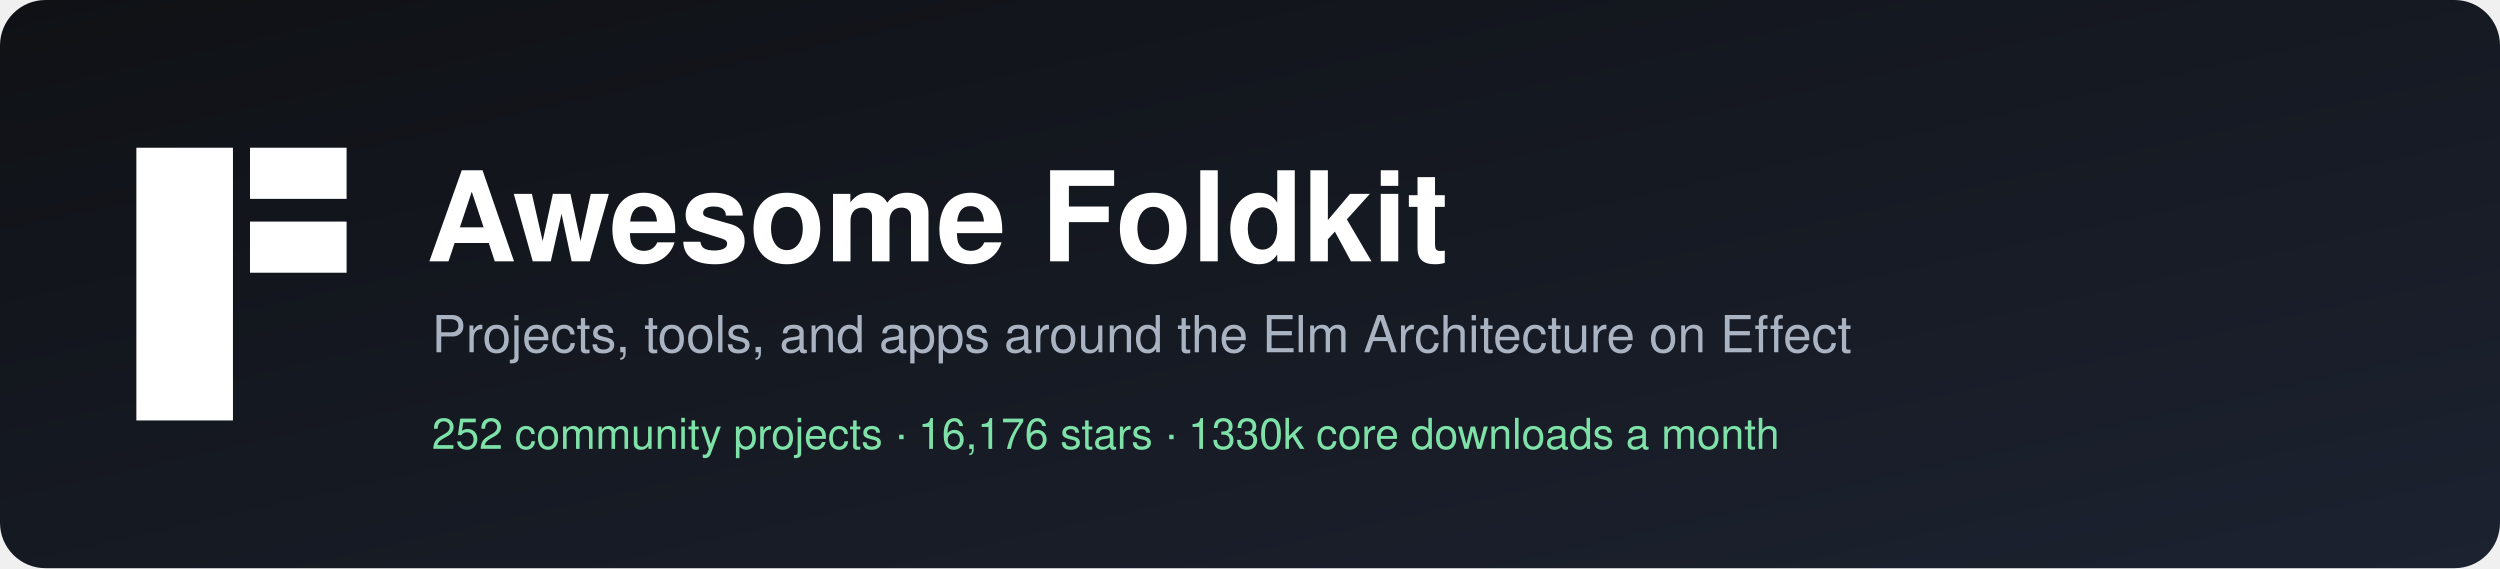
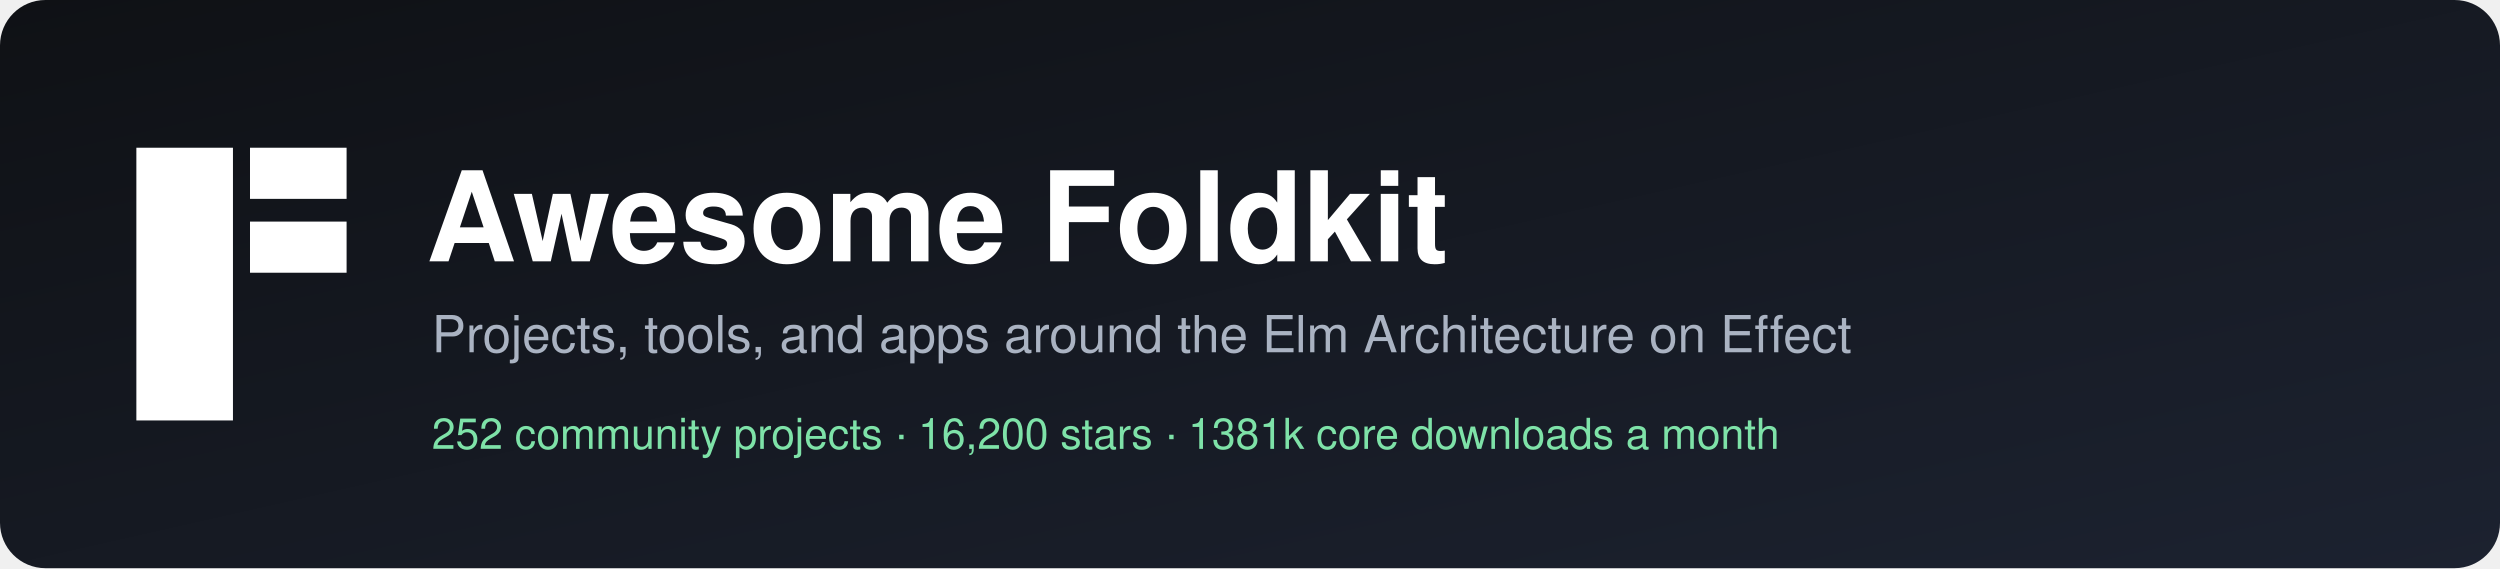
<svg xmlns="http://www.w3.org/2000/svg" width="880" height="200" viewBox="0 0 880 200" role="img" aria-label="Awesome Foldkit">
  <defs>
    <linearGradient id="bg" x1="0" y1="0" x2="1" y2="1">
      <stop offset="0" stop-color="#0f1115" />
      <stop offset="1" stop-color="#1c2230" />
    </linearGradient>
  </defs>
  <rect width="880" height="200" rx="16" fill="url(#bg)" />
  <g transform="translate(48,52)" fill="#ffffff">
    <rect width="34" height="96" />
    <rect x="40" width="34" height="18" />
    <rect x="40" y="26" width="34" height="18" />
  </g>
  <g font-family="-apple-system, BlinkMacSystemFont, 'Segoe UI', Helvetica, Arial, sans-serif">
    <text x="150" y="92" fill="#ffffff" font-size="44" font-weight="700">Awesome Foldkit</text>
    <text x="152" y="124" fill="#aab3c2" font-size="18">Projects, tools, and apps around the Elm Architecture on Effect</text>
-     <text x="152" y="158" fill="#7ee2a8" font-size="15">252 community projects  ·  16,176 stars  ·  1330k core downloads a month</text>
+     <text x="152" y="158" fill="#7ee2a8" font-size="15">252 community projects  ·  16,200 stars  ·  1381k core downloads a month</text>
  </g>
</svg>
